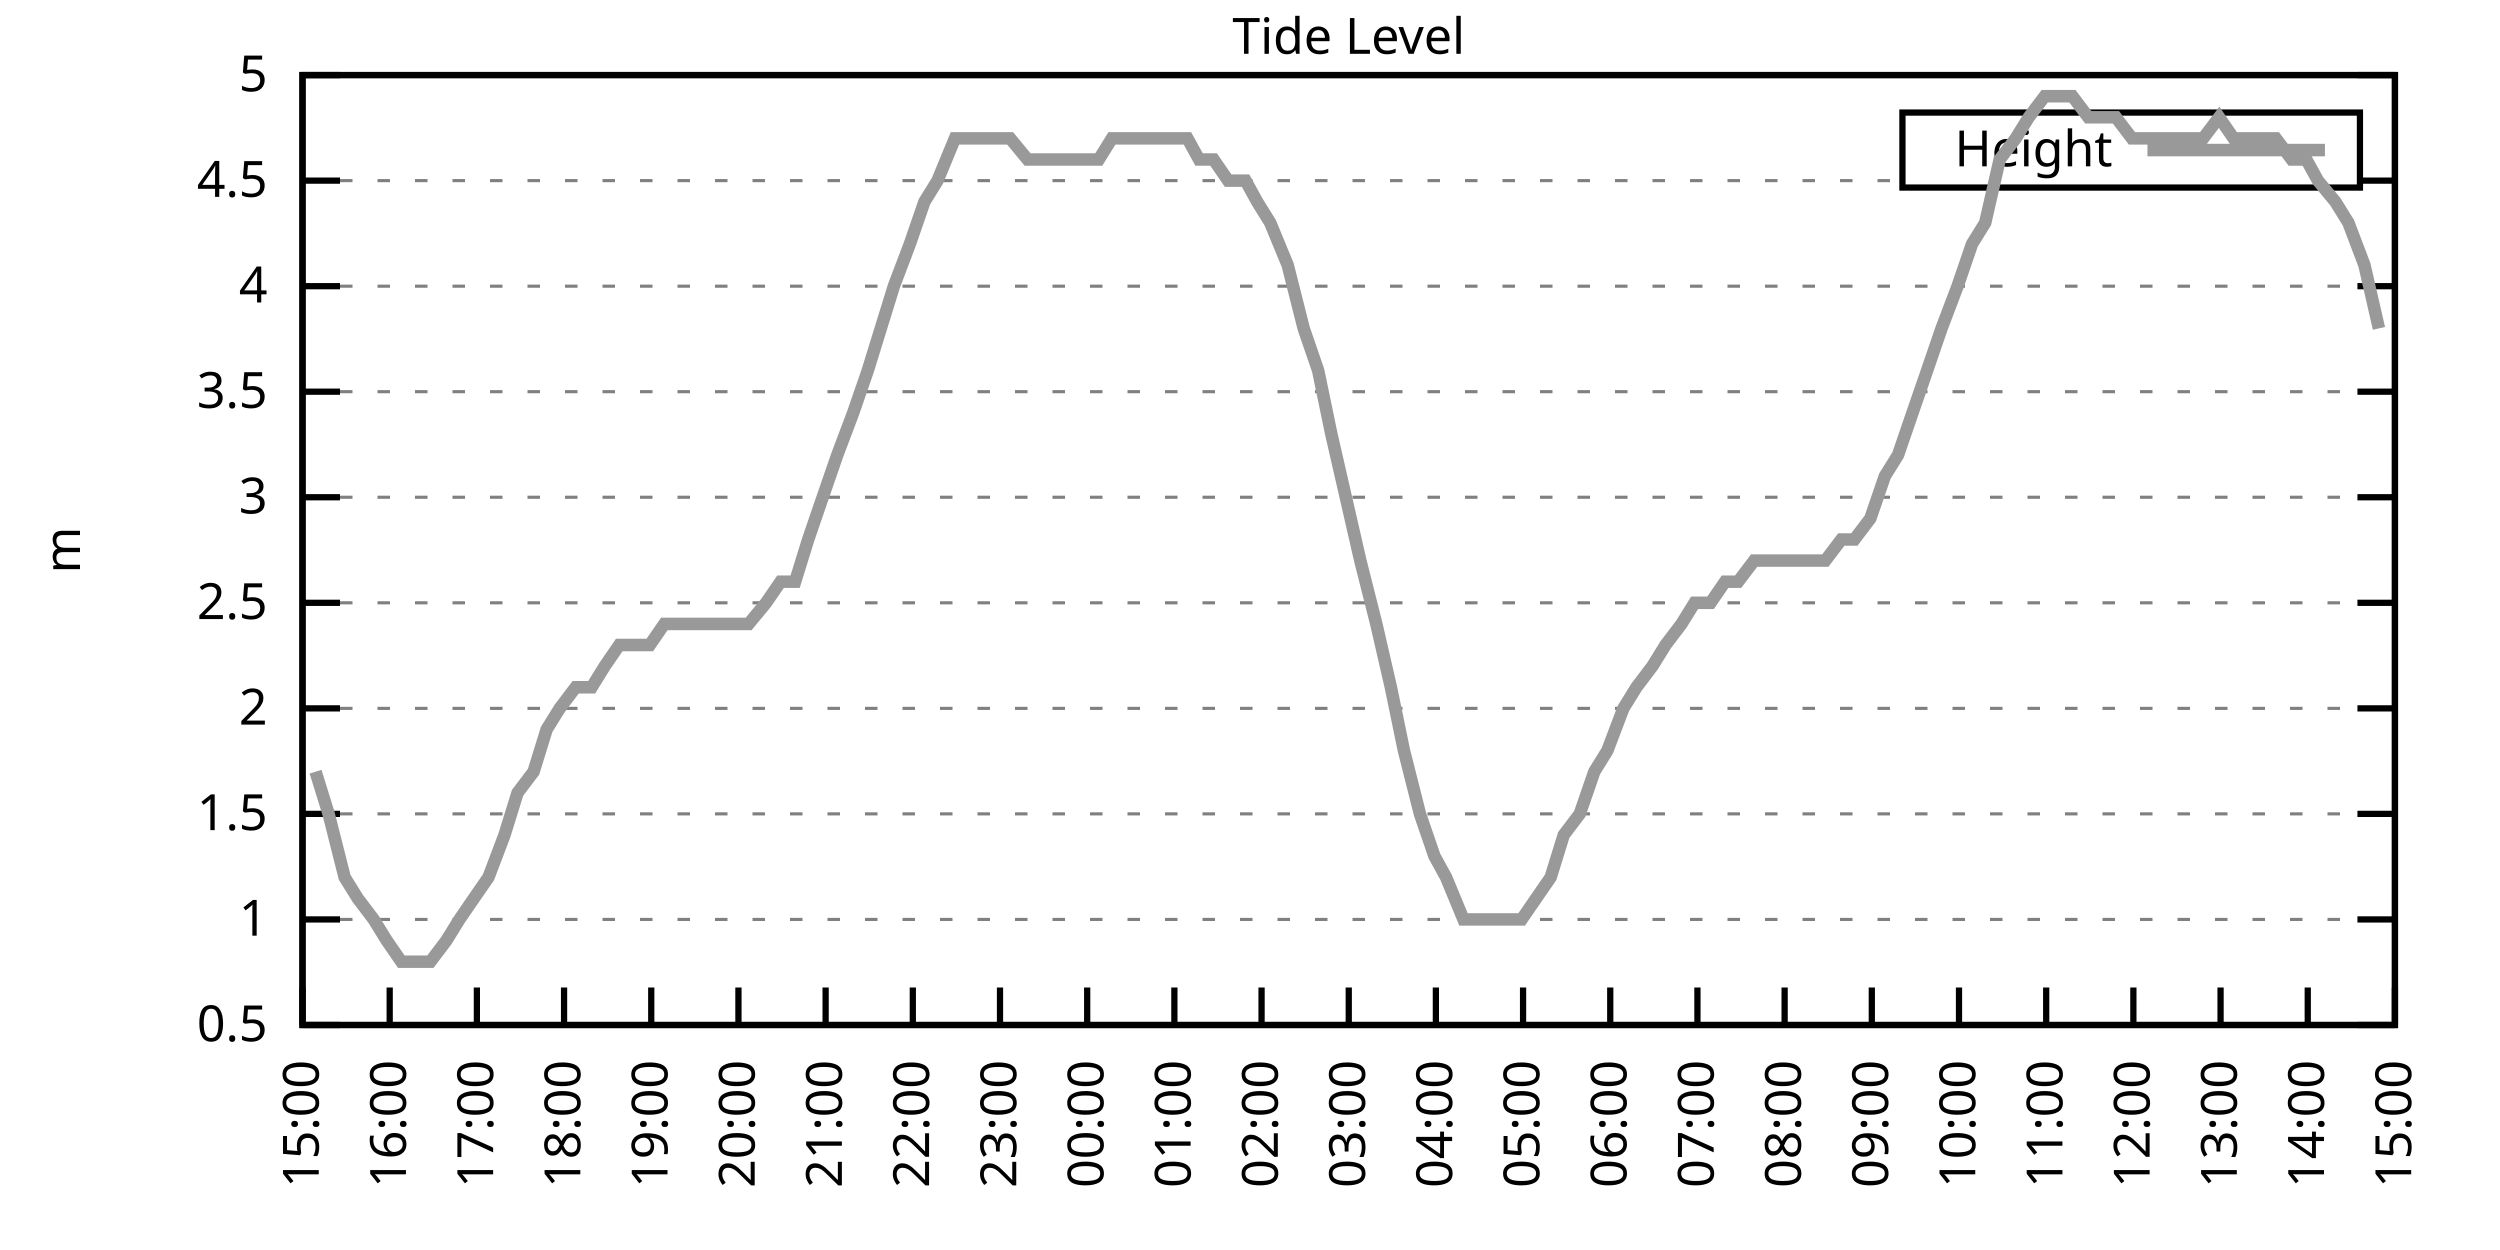
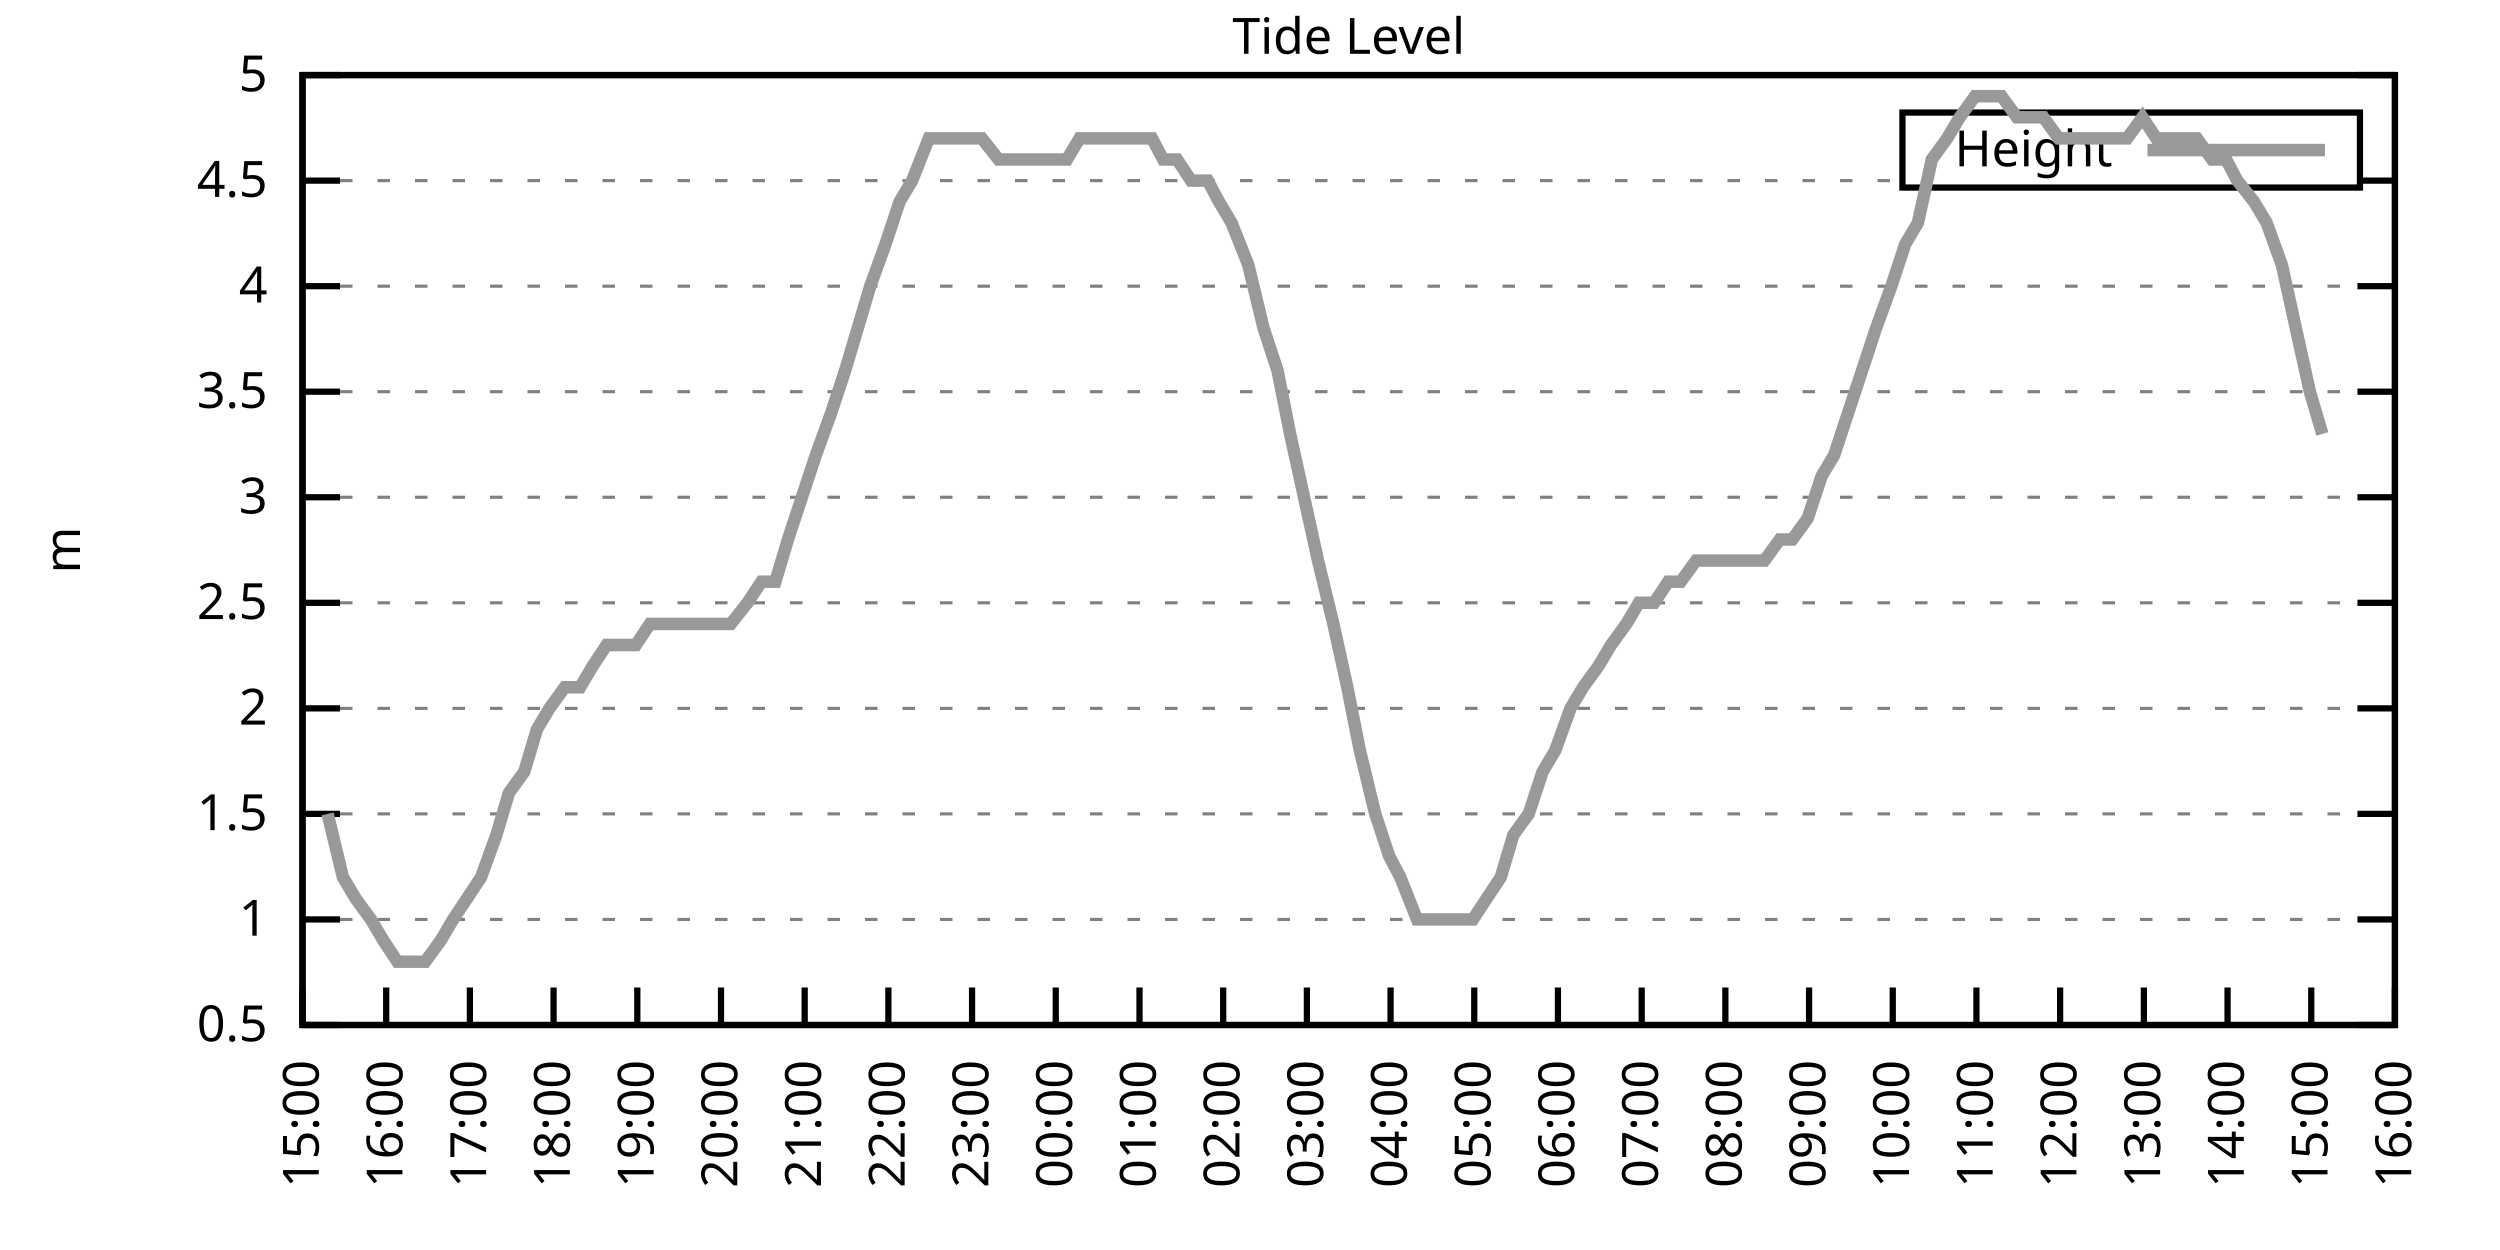
<svg xmlns="http://www.w3.org/2000/svg" xmlns:xlink="http://www.w3.org/1999/xlink" width="400" height="200" viewBox="0 0 400 200">
  <g id="gnuplot_canvas">
    <rect x="0" y="0" width="400" height="200" fill="none" />
    <defs>
      <circle id="gpDot" r="0.5" stroke-width="0.5" stroke="currentColor" />
      <path id="gpPt0" stroke-width="0.333" stroke="currentColor" d="M-1,0 h2 M0,-1 v2" />
      <path id="gpPt1" stroke-width="0.333" stroke="currentColor" d="M-1,-1 L1,1 M1,-1 L-1,1" />
      <path id="gpPt2" stroke-width="0.333" stroke="currentColor" d="M-1,0 L1,0 M0,-1 L0,1 M-1,-1 L1,1 M-1,1 L1,-1" />
      <rect id="gpPt3" stroke-width="0.333" stroke="currentColor" x="-1" y="-1" width="2" height="2" />
      <rect id="gpPt4" stroke-width="0.333" stroke="currentColor" fill="currentColor" x="-1" y="-1" width="2" height="2" />
      <circle id="gpPt5" stroke-width="0.333" stroke="currentColor" cx="0" cy="0" r="1" />
      <use xlink:href="#gpPt5" id="gpPt6" fill="currentColor" stroke="none" />
      <path id="gpPt7" stroke-width="0.333" stroke="currentColor" d="M0,-1.33 L-1.33,0.67 L1.33,0.67 z" />
      <use xlink:href="#gpPt7" id="gpPt8" fill="currentColor" stroke="none" />
      <use xlink:href="#gpPt7" id="gpPt9" stroke="currentColor" transform="rotate(180)" />
      <use xlink:href="#gpPt9" id="gpPt10" fill="currentColor" stroke="none" />
      <use xlink:href="#gpPt3" id="gpPt11" stroke="currentColor" transform="rotate(45)" />
      <use xlink:href="#gpPt11" id="gpPt12" fill="currentColor" stroke="none" />
      <path id="gpPt13" stroke-width="0.333" stroke="currentColor" d="M0,1.330 L1.265,0.411 L0.782,-1.067 L-0.782,-1.076 L-1.265,0.411 z" />
      <use xlink:href="#gpPt13" id="gpPt14" fill="currentColor" stroke="none" />
      <filter id="textbox" filterUnits="objectBoundingBox" x="0" y="0" height="1" width="1">
        <feFlood flood-color="white" flood-opacity="1" result="bgnd" />
        <feComposite in="SourceGraphic" in2="bgnd" operator="atop" />
      </filter>
      <filter id="greybox" filterUnits="objectBoundingBox" x="0" y="0" height="1" width="1">
        <feFlood flood-color="lightgrey" flood-opacity="1" result="grey" />
        <feComposite in="SourceGraphic" in2="grey" operator="atop" />
      </filter>
    </defs>
    <g fill="none" color="white" stroke="currentColor" stroke-width="1.00" stroke-linecap="butt" stroke-linejoin="miter">
</g>
    <g fill="none" color="black" stroke="currentColor" stroke-width="1.00" stroke-linecap="butt" stroke-linejoin="miter">
      <g stroke="none" shape-rendering="crispEdges">
        <polygon fill="rgb(255, 255, 255)" points="48.40,164.00 383.18,164.00 383.18,12.02 48.40,12.02 " />
      </g>
    </g>
    <g fill="none" color="black" stroke="currentColor" stroke-width="1.00" stroke-linecap="butt" stroke-linejoin="miter">
</g>
    <g fill="none" color="black" stroke="black" stroke-width="0.50" stroke-linecap="butt" stroke-linejoin="miter">
</g>
    <g fill="none" color="gray" stroke="currentColor" stroke-width="0.50" stroke-linecap="butt" stroke-linejoin="miter">
      <path stroke="gray" stroke-dasharray="2,4" class="gridline" d="M48.40,164.00 L383.19,164.00  " />
    </g>
    <g fill="none" color="gray" stroke="gray" stroke-width="1.00" stroke-linecap="butt" stroke-linejoin="miter">
</g>
    <g fill="none" color="black" stroke="currentColor" stroke-width="1.00" stroke-linecap="butt" stroke-linejoin="miter">
      <path stroke="black" d="M48.40,164.00 L54.40,164.00 M383.19,164.00 L377.19,164.00  " />
      <g transform="translate(42.80,166.60)" stroke="none" fill="black" font-family="Sans" font-size="8.00" text-anchor="end">
        <text>
          <tspan font-family="Sans"> 0.5</tspan>
        </text>
      </g>
    </g>
    <g fill="none" color="black" stroke="currentColor" stroke-width="1.00" stroke-linecap="butt" stroke-linejoin="miter">
</g>
    <g fill="none" color="black" stroke="black" stroke-width="0.50" stroke-linecap="butt" stroke-linejoin="miter">
</g>
    <g fill="none" color="gray" stroke="currentColor" stroke-width="0.50" stroke-linecap="butt" stroke-linejoin="miter">
      <path stroke="gray" stroke-dasharray="2,4" class="gridline" d="M48.40,147.11 L383.19,147.11  " />
    </g>
    <g fill="none" color="gray" stroke="gray" stroke-width="1.00" stroke-linecap="butt" stroke-linejoin="miter">
</g>
    <g fill="none" color="black" stroke="currentColor" stroke-width="1.00" stroke-linecap="butt" stroke-linejoin="miter">
      <path stroke="black" d="M48.40,147.11 L54.40,147.11 M383.19,147.11 L377.19,147.11  " />
      <g transform="translate(42.80,149.71)" stroke="none" fill="black" font-family="Sans" font-size="8.00" text-anchor="end">
        <text>
          <tspan font-family="Sans"> 1</tspan>
        </text>
      </g>
    </g>
    <g fill="none" color="black" stroke="currentColor" stroke-width="1.00" stroke-linecap="butt" stroke-linejoin="miter">
</g>
    <g fill="none" color="black" stroke="black" stroke-width="0.50" stroke-linecap="butt" stroke-linejoin="miter">
</g>
    <g fill="none" color="gray" stroke="currentColor" stroke-width="0.50" stroke-linecap="butt" stroke-linejoin="miter">
      <path stroke="gray" stroke-dasharray="2,4" class="gridline" d="M48.40,130.22 L383.19,130.22  " />
    </g>
    <g fill="none" color="gray" stroke="gray" stroke-width="1.00" stroke-linecap="butt" stroke-linejoin="miter">
</g>
    <g fill="none" color="black" stroke="currentColor" stroke-width="1.00" stroke-linecap="butt" stroke-linejoin="miter">
      <path stroke="black" d="M48.40,130.22 L54.40,130.22 M383.19,130.22 L377.19,130.22  " />
      <g transform="translate(42.80,132.82)" stroke="none" fill="black" font-family="Sans" font-size="8.00" text-anchor="end">
        <text>
          <tspan font-family="Sans"> 1.5</tspan>
        </text>
      </g>
    </g>
    <g fill="none" color="black" stroke="currentColor" stroke-width="1.00" stroke-linecap="butt" stroke-linejoin="miter">
</g>
    <g fill="none" color="black" stroke="black" stroke-width="0.50" stroke-linecap="butt" stroke-linejoin="miter">
</g>
    <g fill="none" color="gray" stroke="currentColor" stroke-width="0.50" stroke-linecap="butt" stroke-linejoin="miter">
      <path stroke="gray" stroke-dasharray="2,4" class="gridline" d="M48.40,113.34 L383.19,113.34  " />
    </g>
    <g fill="none" color="gray" stroke="gray" stroke-width="1.00" stroke-linecap="butt" stroke-linejoin="miter">
</g>
    <g fill="none" color="black" stroke="currentColor" stroke-width="1.00" stroke-linecap="butt" stroke-linejoin="miter">
      <path stroke="black" d="M48.40,113.34 L54.40,113.34 M383.19,113.34 L377.19,113.34  " />
      <g transform="translate(42.80,115.94)" stroke="none" fill="black" font-family="Sans" font-size="8.00" text-anchor="end">
        <text>
          <tspan font-family="Sans"> 2</tspan>
        </text>
      </g>
    </g>
    <g fill="none" color="black" stroke="currentColor" stroke-width="1.00" stroke-linecap="butt" stroke-linejoin="miter">
</g>
    <g fill="none" color="black" stroke="black" stroke-width="0.50" stroke-linecap="butt" stroke-linejoin="miter">
</g>
    <g fill="none" color="gray" stroke="currentColor" stroke-width="0.50" stroke-linecap="butt" stroke-linejoin="miter">
      <path stroke="gray" stroke-dasharray="2,4" class="gridline" d="M48.40,96.45 L383.19,96.45  " />
    </g>
    <g fill="none" color="gray" stroke="gray" stroke-width="1.00" stroke-linecap="butt" stroke-linejoin="miter">
</g>
    <g fill="none" color="black" stroke="currentColor" stroke-width="1.00" stroke-linecap="butt" stroke-linejoin="miter">
      <path stroke="black" d="M48.40,96.45 L54.40,96.45 M383.19,96.45 L377.19,96.45  " />
      <g transform="translate(42.80,99.05)" stroke="none" fill="black" font-family="Sans" font-size="8.00" text-anchor="end">
        <text>
          <tspan font-family="Sans"> 2.5</tspan>
        </text>
      </g>
    </g>
    <g fill="none" color="black" stroke="currentColor" stroke-width="1.00" stroke-linecap="butt" stroke-linejoin="miter">
</g>
    <g fill="none" color="black" stroke="black" stroke-width="0.50" stroke-linecap="butt" stroke-linejoin="miter">
</g>
    <g fill="none" color="gray" stroke="currentColor" stroke-width="0.50" stroke-linecap="butt" stroke-linejoin="miter">
      <path stroke="gray" stroke-dasharray="2,4" class="gridline" d="M48.40,79.56 L383.19,79.56  " />
    </g>
    <g fill="none" color="gray" stroke="gray" stroke-width="1.00" stroke-linecap="butt" stroke-linejoin="miter">
</g>
    <g fill="none" color="black" stroke="currentColor" stroke-width="1.00" stroke-linecap="butt" stroke-linejoin="miter">
      <path stroke="black" d="M48.40,79.56 L54.40,79.56 M383.19,79.56 L377.19,79.56  " />
      <g transform="translate(42.80,82.16)" stroke="none" fill="black" font-family="Sans" font-size="8.00" text-anchor="end">
        <text>
          <tspan font-family="Sans"> 3</tspan>
        </text>
      </g>
    </g>
    <g fill="none" color="black" stroke="currentColor" stroke-width="1.00" stroke-linecap="butt" stroke-linejoin="miter">
</g>
    <g fill="none" color="black" stroke="black" stroke-width="0.50" stroke-linecap="butt" stroke-linejoin="miter">
</g>
    <g fill="none" color="gray" stroke="currentColor" stroke-width="0.50" stroke-linecap="butt" stroke-linejoin="miter">
      <path stroke="gray" stroke-dasharray="2,4" class="gridline" d="M48.40,62.67 L383.19,62.67  " />
    </g>
    <g fill="none" color="gray" stroke="gray" stroke-width="1.00" stroke-linecap="butt" stroke-linejoin="miter">
</g>
    <g fill="none" color="black" stroke="currentColor" stroke-width="1.00" stroke-linecap="butt" stroke-linejoin="miter">
      <path stroke="black" d="M48.40,62.67 L54.40,62.67 M383.19,62.67 L377.19,62.67  " />
      <g transform="translate(42.80,65.27)" stroke="none" fill="black" font-family="Sans" font-size="8.00" text-anchor="end">
        <text>
          <tspan font-family="Sans"> 3.5</tspan>
        </text>
      </g>
    </g>
    <g fill="none" color="black" stroke="currentColor" stroke-width="1.00" stroke-linecap="butt" stroke-linejoin="miter">
</g>
    <g fill="none" color="black" stroke="black" stroke-width="0.50" stroke-linecap="butt" stroke-linejoin="miter">
</g>
    <g fill="none" color="gray" stroke="currentColor" stroke-width="0.50" stroke-linecap="butt" stroke-linejoin="miter">
      <path stroke="gray" stroke-dasharray="2,4" class="gridline" d="M48.40,45.79 L383.19,45.79  " />
    </g>
    <g fill="none" color="gray" stroke="gray" stroke-width="1.00" stroke-linecap="butt" stroke-linejoin="miter">
</g>
    <g fill="none" color="black" stroke="currentColor" stroke-width="1.00" stroke-linecap="butt" stroke-linejoin="miter">
      <path stroke="black" d="M48.40,45.79 L54.40,45.79 M383.19,45.79 L377.19,45.79  " />
      <g transform="translate(42.80,48.39)" stroke="none" fill="black" font-family="Sans" font-size="8.00" text-anchor="end">
        <text>
          <tspan font-family="Sans"> 4</tspan>
        </text>
      </g>
    </g>
    <g fill="none" color="black" stroke="currentColor" stroke-width="1.00" stroke-linecap="butt" stroke-linejoin="miter">
</g>
    <g fill="none" color="black" stroke="black" stroke-width="0.50" stroke-linecap="butt" stroke-linejoin="miter">
</g>
    <g fill="none" color="gray" stroke="currentColor" stroke-width="0.50" stroke-linecap="butt" stroke-linejoin="miter">
      <path stroke="gray" stroke-dasharray="2,4" class="gridline" d="M48.40,28.90 L304.39,28.90 M377.59,28.90 L383.19,28.90  " />
    </g>
    <g fill="none" color="gray" stroke="gray" stroke-width="1.00" stroke-linecap="butt" stroke-linejoin="miter">
</g>
    <g fill="none" color="black" stroke="currentColor" stroke-width="1.00" stroke-linecap="butt" stroke-linejoin="miter">
      <path stroke="black" d="M48.40,28.90 L54.40,28.90 M383.19,28.90 L377.19,28.90  " />
      <g transform="translate(42.80,31.50)" stroke="none" fill="black" font-family="Sans" font-size="8.00" text-anchor="end">
        <text>
          <tspan font-family="Sans"> 4.5</tspan>
        </text>
      </g>
    </g>
    <g fill="none" color="black" stroke="currentColor" stroke-width="1.00" stroke-linecap="butt" stroke-linejoin="miter">
</g>
    <g fill="none" color="black" stroke="black" stroke-width="0.50" stroke-linecap="butt" stroke-linejoin="miter">
</g>
    <g fill="none" color="gray" stroke="currentColor" stroke-width="0.50" stroke-linecap="butt" stroke-linejoin="miter">
      <path stroke="gray" stroke-dasharray="2,4" class="gridline" d="M48.40,12.01 L383.19,12.01  " />
    </g>
    <g fill="none" color="gray" stroke="gray" stroke-width="1.00" stroke-linecap="butt" stroke-linejoin="miter">
</g>
    <g fill="none" color="black" stroke="currentColor" stroke-width="1.00" stroke-linecap="butt" stroke-linejoin="miter">
      <path stroke="black" d="M48.40,12.01 L54.40,12.01 M383.19,12.01 L377.19,12.01  " />
      <g transform="translate(42.80,14.61)" stroke="none" fill="black" font-family="Sans" font-size="8.00" text-anchor="end">
        <text>
          <tspan font-family="Sans"> 5</tspan>
        </text>
      </g>
    </g>
    <g fill="none" color="black" stroke="currentColor" stroke-width="1.00" stroke-linecap="butt" stroke-linejoin="miter">
      <path stroke="black" d="M48.40,164.00 L48.40,158.00  " />
      <g transform="translate(51.00,169.60) rotate(270.00)" stroke="none" fill="black" font-family="Sans" font-size="8.00" text-anchor="end">
        <text>
          <tspan font-family="Sans">15:00</tspan>
        </text>
      </g>
    </g>
    <g fill="none" color="black" stroke="currentColor" stroke-width="1.00" stroke-linecap="butt" stroke-linejoin="miter">
-       <path stroke="black" d="M62.35,164.00 L62.35,158.00  " />
-       <g transform="translate(64.95,169.60) rotate(270.00)" stroke="none" fill="black" font-family="Sans" font-size="8.00" text-anchor="end">
+       <path stroke="black" d="M61.79,164.00 L61.79,158.00  " />
+       <g transform="translate(64.39,169.60) rotate(270.00)" stroke="none" fill="black" font-family="Sans" font-size="8.00" text-anchor="end">
        <text>
          <tspan font-family="Sans">16:00</tspan>
        </text>
      </g>
    </g>
    <g fill="none" color="black" stroke="currentColor" stroke-width="1.00" stroke-linecap="butt" stroke-linejoin="miter">
-       <path stroke="black" d="M76.30,164.00 L76.30,158.00  " />
-       <g transform="translate(78.90,169.60) rotate(270.00)" stroke="none" fill="black" font-family="Sans" font-size="8.00" text-anchor="end">
+       <path stroke="black" d="M75.18,164.00 L75.18,158.00  " />
+       <g transform="translate(77.78,169.60) rotate(270.00)" stroke="none" fill="black" font-family="Sans" font-size="8.00" text-anchor="end">
        <text>
          <tspan font-family="Sans">17:00</tspan>
        </text>
      </g>
    </g>
    <g fill="none" color="black" stroke="currentColor" stroke-width="1.00" stroke-linecap="butt" stroke-linejoin="miter">
-       <path stroke="black" d="M90.25,164.00 L90.25,158.00  " />
-       <g transform="translate(92.85,169.60) rotate(270.00)" stroke="none" fill="black" font-family="Sans" font-size="8.00" text-anchor="end">
+       <path stroke="black" d="M88.57,164.00 L88.57,158.00  " />
+       <g transform="translate(91.17,169.60) rotate(270.00)" stroke="none" fill="black" font-family="Sans" font-size="8.00" text-anchor="end">
        <text>
          <tspan font-family="Sans">18:00</tspan>
        </text>
      </g>
    </g>
    <g fill="none" color="black" stroke="currentColor" stroke-width="1.00" stroke-linecap="butt" stroke-linejoin="miter">
-       <path stroke="black" d="M104.20,164.00 L104.20,158.00  " />
-       <g transform="translate(106.80,169.60) rotate(270.00)" stroke="none" fill="black" font-family="Sans" font-size="8.00" text-anchor="end">
+       <path stroke="black" d="M101.97,164.00 L101.97,158.00  " />
+       <g transform="translate(104.57,169.60) rotate(270.00)" stroke="none" fill="black" font-family="Sans" font-size="8.00" text-anchor="end">
        <text>
          <tspan font-family="Sans">19:00</tspan>
        </text>
      </g>
    </g>
    <g fill="none" color="black" stroke="currentColor" stroke-width="1.00" stroke-linecap="butt" stroke-linejoin="miter">
-       <path stroke="black" d="M118.15,164.00 L118.15,158.00  " />
-       <g transform="translate(120.75,169.60) rotate(270.00)" stroke="none" fill="black" font-family="Sans" font-size="8.00" text-anchor="end">
+       <path stroke="black" d="M115.36,164.00 L115.36,158.00  " />
+       <g transform="translate(117.96,169.60) rotate(270.00)" stroke="none" fill="black" font-family="Sans" font-size="8.00" text-anchor="end">
        <text>
          <tspan font-family="Sans">20:00</tspan>
        </text>
      </g>
    </g>
    <g fill="none" color="black" stroke="currentColor" stroke-width="1.00" stroke-linecap="butt" stroke-linejoin="miter">
-       <path stroke="black" d="M132.10,164.00 L132.10,158.00  " />
-       <g transform="translate(134.70,169.60) rotate(270.00)" stroke="none" fill="black" font-family="Sans" font-size="8.00" text-anchor="end">
+       <path stroke="black" d="M128.75,164.00 L128.75,158.00  " />
+       <g transform="translate(131.35,169.60) rotate(270.00)" stroke="none" fill="black" font-family="Sans" font-size="8.00" text-anchor="end">
        <text>
          <tspan font-family="Sans">21:00</tspan>
        </text>
      </g>
    </g>
    <g fill="none" color="black" stroke="currentColor" stroke-width="1.00" stroke-linecap="butt" stroke-linejoin="miter">
-       <path stroke="black" d="M146.05,164.00 L146.05,158.00  " />
-       <g transform="translate(148.65,169.60) rotate(270.00)" stroke="none" fill="black" font-family="Sans" font-size="8.00" text-anchor="end">
+       <path stroke="black" d="M142.14,164.00 L142.14,158.00  " />
+       <g transform="translate(144.74,169.60) rotate(270.00)" stroke="none" fill="black" font-family="Sans" font-size="8.00" text-anchor="end">
        <text>
          <tspan font-family="Sans">22:00</tspan>
        </text>
      </g>
    </g>
    <g fill="none" color="black" stroke="currentColor" stroke-width="1.00" stroke-linecap="butt" stroke-linejoin="miter">
-       <path stroke="black" d="M160.00,164.00 L160.00,158.00  " />
-       <g transform="translate(162.60,169.60) rotate(270.00)" stroke="none" fill="black" font-family="Sans" font-size="8.00" text-anchor="end">
+       <path stroke="black" d="M155.53,164.00 L155.53,158.00  " />
+       <g transform="translate(158.13,169.60) rotate(270.00)" stroke="none" fill="black" font-family="Sans" font-size="8.00" text-anchor="end">
        <text>
          <tspan font-family="Sans">23:00</tspan>
        </text>
      </g>
    </g>
    <g fill="none" color="black" stroke="currentColor" stroke-width="1.00" stroke-linecap="butt" stroke-linejoin="miter">
-       <path stroke="black" d="M173.95,164.00 L173.95,158.00  " />
-       <g transform="translate(176.55,169.60) rotate(270.00)" stroke="none" fill="black" font-family="Sans" font-size="8.00" text-anchor="end">
+       <path stroke="black" d="M168.92,164.00 L168.92,158.00  " />
+       <g transform="translate(171.52,169.60) rotate(270.00)" stroke="none" fill="black" font-family="Sans" font-size="8.00" text-anchor="end">
        <text>
          <tspan font-family="Sans">00:00</tspan>
        </text>
      </g>
    </g>
    <g fill="none" color="black" stroke="currentColor" stroke-width="1.00" stroke-linecap="butt" stroke-linejoin="miter">
-       <path stroke="black" d="M187.90,164.00 L187.90,158.00  " />
-       <g transform="translate(190.50,169.60) rotate(270.00)" stroke="none" fill="black" font-family="Sans" font-size="8.00" text-anchor="end">
+       <path stroke="black" d="M182.32,164.00 L182.32,158.00  " />
+       <g transform="translate(184.92,169.60) rotate(270.00)" stroke="none" fill="black" font-family="Sans" font-size="8.00" text-anchor="end">
        <text>
          <tspan font-family="Sans">01:00</tspan>
        </text>
      </g>
    </g>
    <g fill="none" color="black" stroke="currentColor" stroke-width="1.00" stroke-linecap="butt" stroke-linejoin="miter">
-       <path stroke="black" d="M201.85,164.00 L201.85,158.00  " />
-       <g transform="translate(204.45,169.60) rotate(270.00)" stroke="none" fill="black" font-family="Sans" font-size="8.00" text-anchor="end">
+       <path stroke="black" d="M195.71,164.00 L195.71,158.00  " />
+       <g transform="translate(198.31,169.60) rotate(270.00)" stroke="none" fill="black" font-family="Sans" font-size="8.00" text-anchor="end">
        <text>
          <tspan font-family="Sans">02:00</tspan>
        </text>
      </g>
    </g>
    <g fill="none" color="black" stroke="currentColor" stroke-width="1.00" stroke-linecap="butt" stroke-linejoin="miter">
-       <path stroke="black" d="M215.80,164.00 L215.80,158.00  " />
-       <g transform="translate(218.40,169.60) rotate(270.00)" stroke="none" fill="black" font-family="Sans" font-size="8.00" text-anchor="end">
+       <path stroke="black" d="M209.10,164.00 L209.10,158.00  " />
+       <g transform="translate(211.70,169.60) rotate(270.00)" stroke="none" fill="black" font-family="Sans" font-size="8.00" text-anchor="end">
        <text>
          <tspan font-family="Sans">03:00</tspan>
        </text>
      </g>
    </g>
    <g fill="none" color="black" stroke="currentColor" stroke-width="1.00" stroke-linecap="butt" stroke-linejoin="miter">
-       <path stroke="black" d="M229.74,164.00 L229.74,158.00  " />
-       <g transform="translate(232.34,169.60) rotate(270.00)" stroke="none" fill="black" font-family="Sans" font-size="8.00" text-anchor="end">
+       <path stroke="black" d="M222.49,164.00 L222.49,158.00  " />
+       <g transform="translate(225.09,169.60) rotate(270.00)" stroke="none" fill="black" font-family="Sans" font-size="8.00" text-anchor="end">
        <text>
          <tspan font-family="Sans">04:00</tspan>
        </text>
      </g>
    </g>
    <g fill="none" color="black" stroke="currentColor" stroke-width="1.00" stroke-linecap="butt" stroke-linejoin="miter">
-       <path stroke="black" d="M243.69,164.00 L243.69,158.00  " />
-       <g transform="translate(246.29,169.60) rotate(270.00)" stroke="none" fill="black" font-family="Sans" font-size="8.00" text-anchor="end">
+       <path stroke="black" d="M235.88,164.00 L235.88,158.00  " />
+       <g transform="translate(238.48,169.60) rotate(270.00)" stroke="none" fill="black" font-family="Sans" font-size="8.00" text-anchor="end">
        <text>
          <tspan font-family="Sans">05:00</tspan>
        </text>
      </g>
    </g>
    <g fill="none" color="black" stroke="currentColor" stroke-width="1.00" stroke-linecap="butt" stroke-linejoin="miter">
-       <path stroke="black" d="M257.64,164.00 L257.64,158.00  " />
-       <g transform="translate(260.24,169.60) rotate(270.00)" stroke="none" fill="black" font-family="Sans" font-size="8.00" text-anchor="end">
+       <path stroke="black" d="M249.27,164.00 L249.27,158.00  " />
+       <g transform="translate(251.87,169.60) rotate(270.00)" stroke="none" fill="black" font-family="Sans" font-size="8.00" text-anchor="end">
        <text>
          <tspan font-family="Sans">06:00</tspan>
        </text>
      </g>
    </g>
    <g fill="none" color="black" stroke="currentColor" stroke-width="1.00" stroke-linecap="butt" stroke-linejoin="miter">
-       <path stroke="black" d="M271.59,164.00 L271.59,158.00  " />
-       <g transform="translate(274.19,169.60) rotate(270.00)" stroke="none" fill="black" font-family="Sans" font-size="8.00" text-anchor="end">
+       <path stroke="black" d="M262.67,164.00 L262.67,158.00  " />
+       <g transform="translate(265.27,169.60) rotate(270.00)" stroke="none" fill="black" font-family="Sans" font-size="8.00" text-anchor="end">
        <text>
          <tspan font-family="Sans">07:00</tspan>
        </text>
      </g>
    </g>
    <g fill="none" color="black" stroke="currentColor" stroke-width="1.00" stroke-linecap="butt" stroke-linejoin="miter">
-       <path stroke="black" d="M285.54,164.00 L285.54,158.00  " />
-       <g transform="translate(288.14,169.60) rotate(270.00)" stroke="none" fill="black" font-family="Sans" font-size="8.00" text-anchor="end">
+       <path stroke="black" d="M276.06,164.00 L276.06,158.00  " />
+       <g transform="translate(278.66,169.60) rotate(270.00)" stroke="none" fill="black" font-family="Sans" font-size="8.00" text-anchor="end">
        <text>
          <tspan font-family="Sans">08:00</tspan>
        </text>
      </g>
    </g>
    <g fill="none" color="black" stroke="currentColor" stroke-width="1.00" stroke-linecap="butt" stroke-linejoin="miter">
-       <path stroke="black" d="M299.49,164.00 L299.49,158.00  " />
-       <g transform="translate(302.09,169.60) rotate(270.00)" stroke="none" fill="black" font-family="Sans" font-size="8.00" text-anchor="end">
+       <path stroke="black" d="M289.45,164.00 L289.45,158.00  " />
+       <g transform="translate(292.05,169.60) rotate(270.00)" stroke="none" fill="black" font-family="Sans" font-size="8.00" text-anchor="end">
        <text>
          <tspan font-family="Sans">09:00</tspan>
        </text>
      </g>
    </g>
    <g fill="none" color="black" stroke="currentColor" stroke-width="1.00" stroke-linecap="butt" stroke-linejoin="miter">
-       <path stroke="black" d="M313.44,164.00 L313.44,158.00  " />
-       <g transform="translate(316.04,169.60) rotate(270.00)" stroke="none" fill="black" font-family="Sans" font-size="8.00" text-anchor="end">
+       <path stroke="black" d="M302.84,164.00 L302.84,158.00  " />
+       <g transform="translate(305.44,169.60) rotate(270.00)" stroke="none" fill="black" font-family="Sans" font-size="8.00" text-anchor="end">
        <text>
          <tspan font-family="Sans">10:00</tspan>
        </text>
      </g>
    </g>
    <g fill="none" color="black" stroke="currentColor" stroke-width="1.00" stroke-linecap="butt" stroke-linejoin="miter">
-       <path stroke="black" d="M327.39,164.00 L327.39,158.00  " />
-       <g transform="translate(329.99,169.60) rotate(270.00)" stroke="none" fill="black" font-family="Sans" font-size="8.00" text-anchor="end">
+       <path stroke="black" d="M316.23,164.00 L316.23,158.00  " />
+       <g transform="translate(318.83,169.60) rotate(270.00)" stroke="none" fill="black" font-family="Sans" font-size="8.00" text-anchor="end">
        <text>
          <tspan font-family="Sans">11:00</tspan>
        </text>
      </g>
    </g>
    <g fill="none" color="black" stroke="currentColor" stroke-width="1.00" stroke-linecap="butt" stroke-linejoin="miter">
-       <path stroke="black" d="M341.34,164.00 L341.34,158.00  " />
-       <g transform="translate(343.94,169.60) rotate(270.00)" stroke="none" fill="black" font-family="Sans" font-size="8.00" text-anchor="end">
+       <path stroke="black" d="M329.62,164.00 L329.62,158.00  " />
+       <g transform="translate(332.22,169.60) rotate(270.00)" stroke="none" fill="black" font-family="Sans" font-size="8.00" text-anchor="end">
        <text>
          <tspan font-family="Sans">12:00</tspan>
        </text>
      </g>
    </g>
    <g fill="none" color="black" stroke="currentColor" stroke-width="1.00" stroke-linecap="butt" stroke-linejoin="miter">
-       <path stroke="black" d="M355.29,164.00 L355.29,158.00  " />
-       <g transform="translate(357.89,169.60) rotate(270.00)" stroke="none" fill="black" font-family="Sans" font-size="8.00" text-anchor="end">
+       <path stroke="black" d="M343.02,164.00 L343.02,158.00  " />
+       <g transform="translate(345.62,169.60) rotate(270.00)" stroke="none" fill="black" font-family="Sans" font-size="8.00" text-anchor="end">
        <text>
          <tspan font-family="Sans">13:00</tspan>
        </text>
      </g>
    </g>
    <g fill="none" color="black" stroke="currentColor" stroke-width="1.00" stroke-linecap="butt" stroke-linejoin="miter">
-       <path stroke="black" d="M369.24,164.00 L369.24,158.00  " />
-       <g transform="translate(371.84,169.60) rotate(270.00)" stroke="none" fill="black" font-family="Sans" font-size="8.00" text-anchor="end">
+       <path stroke="black" d="M356.41,164.00 L356.41,158.00  " />
+       <g transform="translate(359.01,169.60) rotate(270.00)" stroke="none" fill="black" font-family="Sans" font-size="8.00" text-anchor="end">
        <text>
          <tspan font-family="Sans">14:00</tspan>
+         </text>
+       </g>
+     </g>
+     <g fill="none" color="black" stroke="currentColor" stroke-width="1.00" stroke-linecap="butt" stroke-linejoin="miter">
+       <path stroke="black" d="M369.80,164.00 L369.80,158.00  " />
+       <g transform="translate(372.40,169.60) rotate(270.00)" stroke="none" fill="black" font-family="Sans" font-size="8.00" text-anchor="end">
+         <text>
+           <tspan font-family="Sans">15:00</tspan>
        </text>
      </g>
    </g>
    <g fill="none" color="black" stroke="currentColor" stroke-width="1.00" stroke-linecap="butt" stroke-linejoin="miter">
      <path stroke="black" d="M383.19,164.00 L383.19,158.00  " />
      <g transform="translate(385.79,169.60) rotate(270.00)" stroke="none" fill="black" font-family="Sans" font-size="8.00" text-anchor="end">
        <text>
-           <tspan font-family="Sans">15:00</tspan>
+           <tspan font-family="Sans">16:00</tspan>
        </text>
      </g>
    </g>
    <g fill="none" color="black" stroke="currentColor" stroke-width="1.00" stroke-linecap="butt" stroke-linejoin="miter">
</g>
    <g fill="none" color="black" stroke="currentColor" stroke-width="1.00" stroke-linecap="butt" stroke-linejoin="miter">
      <path stroke="black" d="M48.40,12.01 L48.40,164.00 L383.19,164.00 L383.19,12.01 L48.40,12.01 Z  " />
    </g>
    <g fill="none" color="black" stroke="currentColor" stroke-width="1.00" stroke-linecap="butt" stroke-linejoin="miter">
</g>
    <g fill="none" color="black" stroke="currentColor" stroke-width="1.00" stroke-linecap="butt" stroke-linejoin="miter">
      <path stroke="black" d="M304.39,30.01 L304.39,18.01 L377.59,18.01 L377.59,30.01 L304.39,30.01 Z  " />
    </g>
    <g id="Tide_level_plot_1">
      <g fill="none" color="white" stroke="black" stroke-width="2.00" stroke-linecap="butt" stroke-linejoin="miter">
</g>
      <g fill="none" color="black" stroke="currentColor" stroke-width="2.00" stroke-linecap="butt" stroke-linejoin="miter">
        <g transform="translate(337.99,26.61)" stroke="none" fill="black" font-family="Sans" font-size="8.00" text-anchor="end">
          <text>
            <tspan font-family="Sans">Height</tspan>
          </text>
        </g>
      </g>
      <g fill="none" color="black" stroke="currentColor" stroke-width="2.00" stroke-linecap="butt" stroke-linejoin="miter">
-         <path stroke="rgb(153, 153, 153)" d="M343.59,24.01 L371.99,24.01 M50.49,123.47 L52.58,130.22 L55.14,140.36 L57.23,143.73 L59.79,147.11 L61.88,150.49   L64.21,153.87 L66.77,153.87 L68.86,153.87 L71.42,150.49 L73.51,147.11 L75.83,143.73 L78.16,140.36 L80.72,133.60   L82.81,126.85 L85.37,123.47 L87.46,116.71 L89.55,113.34 L92.11,109.96 L94.67,109.96 L96.76,106.58 L99.08,103.20   L101.41,103.20 L103.97,103.20 L106.29,99.83 L108.38,99.83 L110.94,99.83 L112.80,99.83 L115.59,99.83 L117.45,99.83   L119.78,99.83 L122.57,96.45 L124.89,93.07 L127.22,93.07 L129.31,86.32 L131.63,79.56 L133.96,72.81 L136.51,66.05   L138.84,59.30 L140.93,52.54 L143.02,45.79 L145.58,39.03 L147.91,32.28 L150.00,28.90 L152.79,22.14 L154.88,22.14   L157.44,22.14 L159.53,22.14 L161.62,22.14 L164.41,25.52 L166.51,25.52 L168.60,25.52 L171.39,25.52 L173.48,25.52   L175.81,25.52 L177.90,22.14 L180.46,22.14 L183.01,22.14 L184.87,22.14 L187.66,22.14 L189.99,22.14 L191.85,25.52   L194.17,25.52 L196.50,28.90 L199.29,28.90 L201.15,32.28 L203.24,35.65 L206.03,42.41 L208.59,52.54 L210.91,59.30   L213.01,69.43 L215.33,79.56 L217.65,89.69 L220.21,99.83 L222.54,109.96 L224.63,120.09 L227.19,130.22 L229.51,136.98   L231.37,140.36 L234.16,147.11 L236.49,147.11 L238.58,147.11 L241.14,147.11 L243.46,147.11 L245.79,143.73 L248.11,140.36   L250.20,133.60 L252.76,130.22 L255.09,123.47 L257.18,120.09 L259.74,113.34 L261.83,109.96 L264.39,106.58 L266.48,103.20   L269.04,99.83 L271.13,96.45 L273.69,96.45 L276.01,93.07 L278.10,93.07 L280.66,89.69 L282.99,89.69 L285.08,89.69   L287.64,89.69 L289.73,89.69 L292.05,89.69 L294.61,86.32 L296.70,86.32 L299.26,82.94 L301.58,76.18 L303.68,72.81   L306.00,66.05 L308.33,59.30 L310.65,52.54 L313.21,45.79 L315.53,39.03 L317.63,35.65 L319.95,25.52 L322.51,22.14   L324.60,18.77 L327.16,15.39 L329.25,15.39 L331.58,15.39 L334.13,18.77 L335.99,18.77 L338.55,18.77 L341.11,22.14   L343.20,22.14 L345.76,22.14 L348.08,22.14 L349.94,22.14 L352.50,22.14 L355.06,18.77 L357.38,22.14 L359.71,22.14   L362.03,22.14 L364.13,22.14 L366.68,25.52 L369.01,25.52 L370.87,28.90 L373.66,32.28 L375.75,35.65 L378.31,42.41   L380.63,52.54  " />
+         <path stroke="rgb(153, 153, 153)" d="M343.59,24.01 L371.99,24.01 M52.42,130.22 L54.87,140.36 L56.88,143.73 L59.34,147.11 L61.35,150.49 L63.58,153.87   L66.03,153.87 L68.04,153.87 L70.50,150.49 L72.50,147.11 L74.74,143.73 L76.97,140.36 L79.42,133.60 L81.43,126.85   L83.89,123.47 L85.90,116.71 L87.91,113.34 L90.36,109.96 L92.82,109.96 L94.82,106.58 L97.06,103.20 L99.29,103.20   L101.74,103.20 L103.98,99.83 L105.98,99.83 L108.44,99.83 L110.22,99.83 L112.90,99.83 L114.69,99.83 L116.92,99.83   L119.60,96.45 L121.83,93.07 L124.06,93.07 L126.07,86.32 L128.30,79.56 L130.54,72.81 L132.99,66.05 L135.22,59.30   L137.23,52.54 L139.24,45.79 L141.69,39.03 L143.93,32.28 L145.94,28.90 L148.61,22.14 L150.62,22.14 L153.08,22.14   L155.09,22.14 L157.10,22.14 L159.77,25.52 L161.78,25.52 L163.79,25.52 L166.47,25.52 L168.48,25.52 L170.71,25.52   L172.72,22.14 L175.17,22.14 L177.63,22.14 L179.41,22.14 L182.09,22.14 L184.32,22.14 L186.11,25.52 L188.34,25.52   L190.57,28.90 L193.25,28.90 L195.04,32.28 L197.05,35.65 L199.73,42.41 L202.18,52.54 L204.41,59.30 L206.42,69.43   L208.65,79.56 L210.88,89.69 L213.34,99.83 L215.57,109.96 L217.58,120.09 L220.04,130.22 L222.27,136.98 L224.05,140.36   L226.73,147.11 L228.96,147.11 L230.97,147.11 L233.43,147.11 L235.66,147.11 L237.89,143.73 L240.12,140.36 L242.13,133.60   L244.59,130.22 L246.82,123.47 L248.83,120.09 L251.28,113.34 L253.29,109.96 L255.75,106.58 L257.76,103.20 L260.21,99.83   L262.22,96.45 L264.67,96.45 L266.91,93.07 L268.92,93.07 L271.37,89.69 L273.60,89.69 L275.61,89.69 L278.07,89.69   L280.07,89.69 L282.31,89.69 L284.76,86.32 L286.77,86.32 L289.23,82.94 L291.46,76.18 L293.47,72.81 L295.70,66.05   L297.93,59.30 L300.16,52.54 L302.62,45.79 L304.85,39.03 L306.86,35.65 L309.09,25.52 L311.54,22.14 L313.55,18.77   L316.01,15.39 L318.02,15.39 L320.25,15.39 L322.70,18.77 L324.49,18.77 L326.95,18.77 L329.40,22.14 L331.41,22.14   L333.86,22.14 L336.10,22.14 L337.88,22.14 L340.34,22.14 L342.79,18.77 L345.02,22.14 L347.26,22.14 L349.49,22.14   L351.50,22.14 L353.95,25.52 L356.18,25.52 L357.97,28.90 L360.65,32.28 L362.66,35.65 L365.11,42.41 L367.34,52.54   L369.58,62.67 L371.58,69.43  " />
      </g>
    </g>
    <g fill="none" color="black" stroke="currentColor" stroke-width="2.00" stroke-linecap="butt" stroke-linejoin="miter">
</g>
    <g fill="none" color="black" stroke="black" stroke-width="1.00" stroke-linecap="butt" stroke-linejoin="miter">
</g>
    <g fill="none" color="black" stroke="currentColor" stroke-width="1.00" stroke-linecap="butt" stroke-linejoin="miter">
      <path stroke="black" d="M48.40,12.01 L48.40,164.00 L383.19,164.00 L383.19,12.01 L48.40,12.01 Z  " />
      <g transform="translate(12.80,88.01) rotate(270.00)" stroke="none" fill="black" font-family="Sans" font-size="8.00" text-anchor="middle">
        <text>
          <tspan font-family="Sans">m</tspan>
        </text>
      </g>
    </g>
    <g fill="none" color="black" stroke="currentColor" stroke-width="1.00" stroke-linecap="butt" stroke-linejoin="miter">
</g>
    <g fill="none" color="black" stroke="currentColor" stroke-width="1.00" stroke-linecap="butt" stroke-linejoin="miter">
      <g transform="translate(215.79,8.61)" stroke="none" fill="black" font-family="Sans" font-size="8.00" text-anchor="middle">
        <text>
          <tspan font-family="Sans">Tide Level</tspan>
        </text>
      </g>
    </g>
    <g fill="none" color="black" stroke="currentColor" stroke-width="1.00" stroke-linecap="butt" stroke-linejoin="miter">
</g>
  </g>
</svg>
